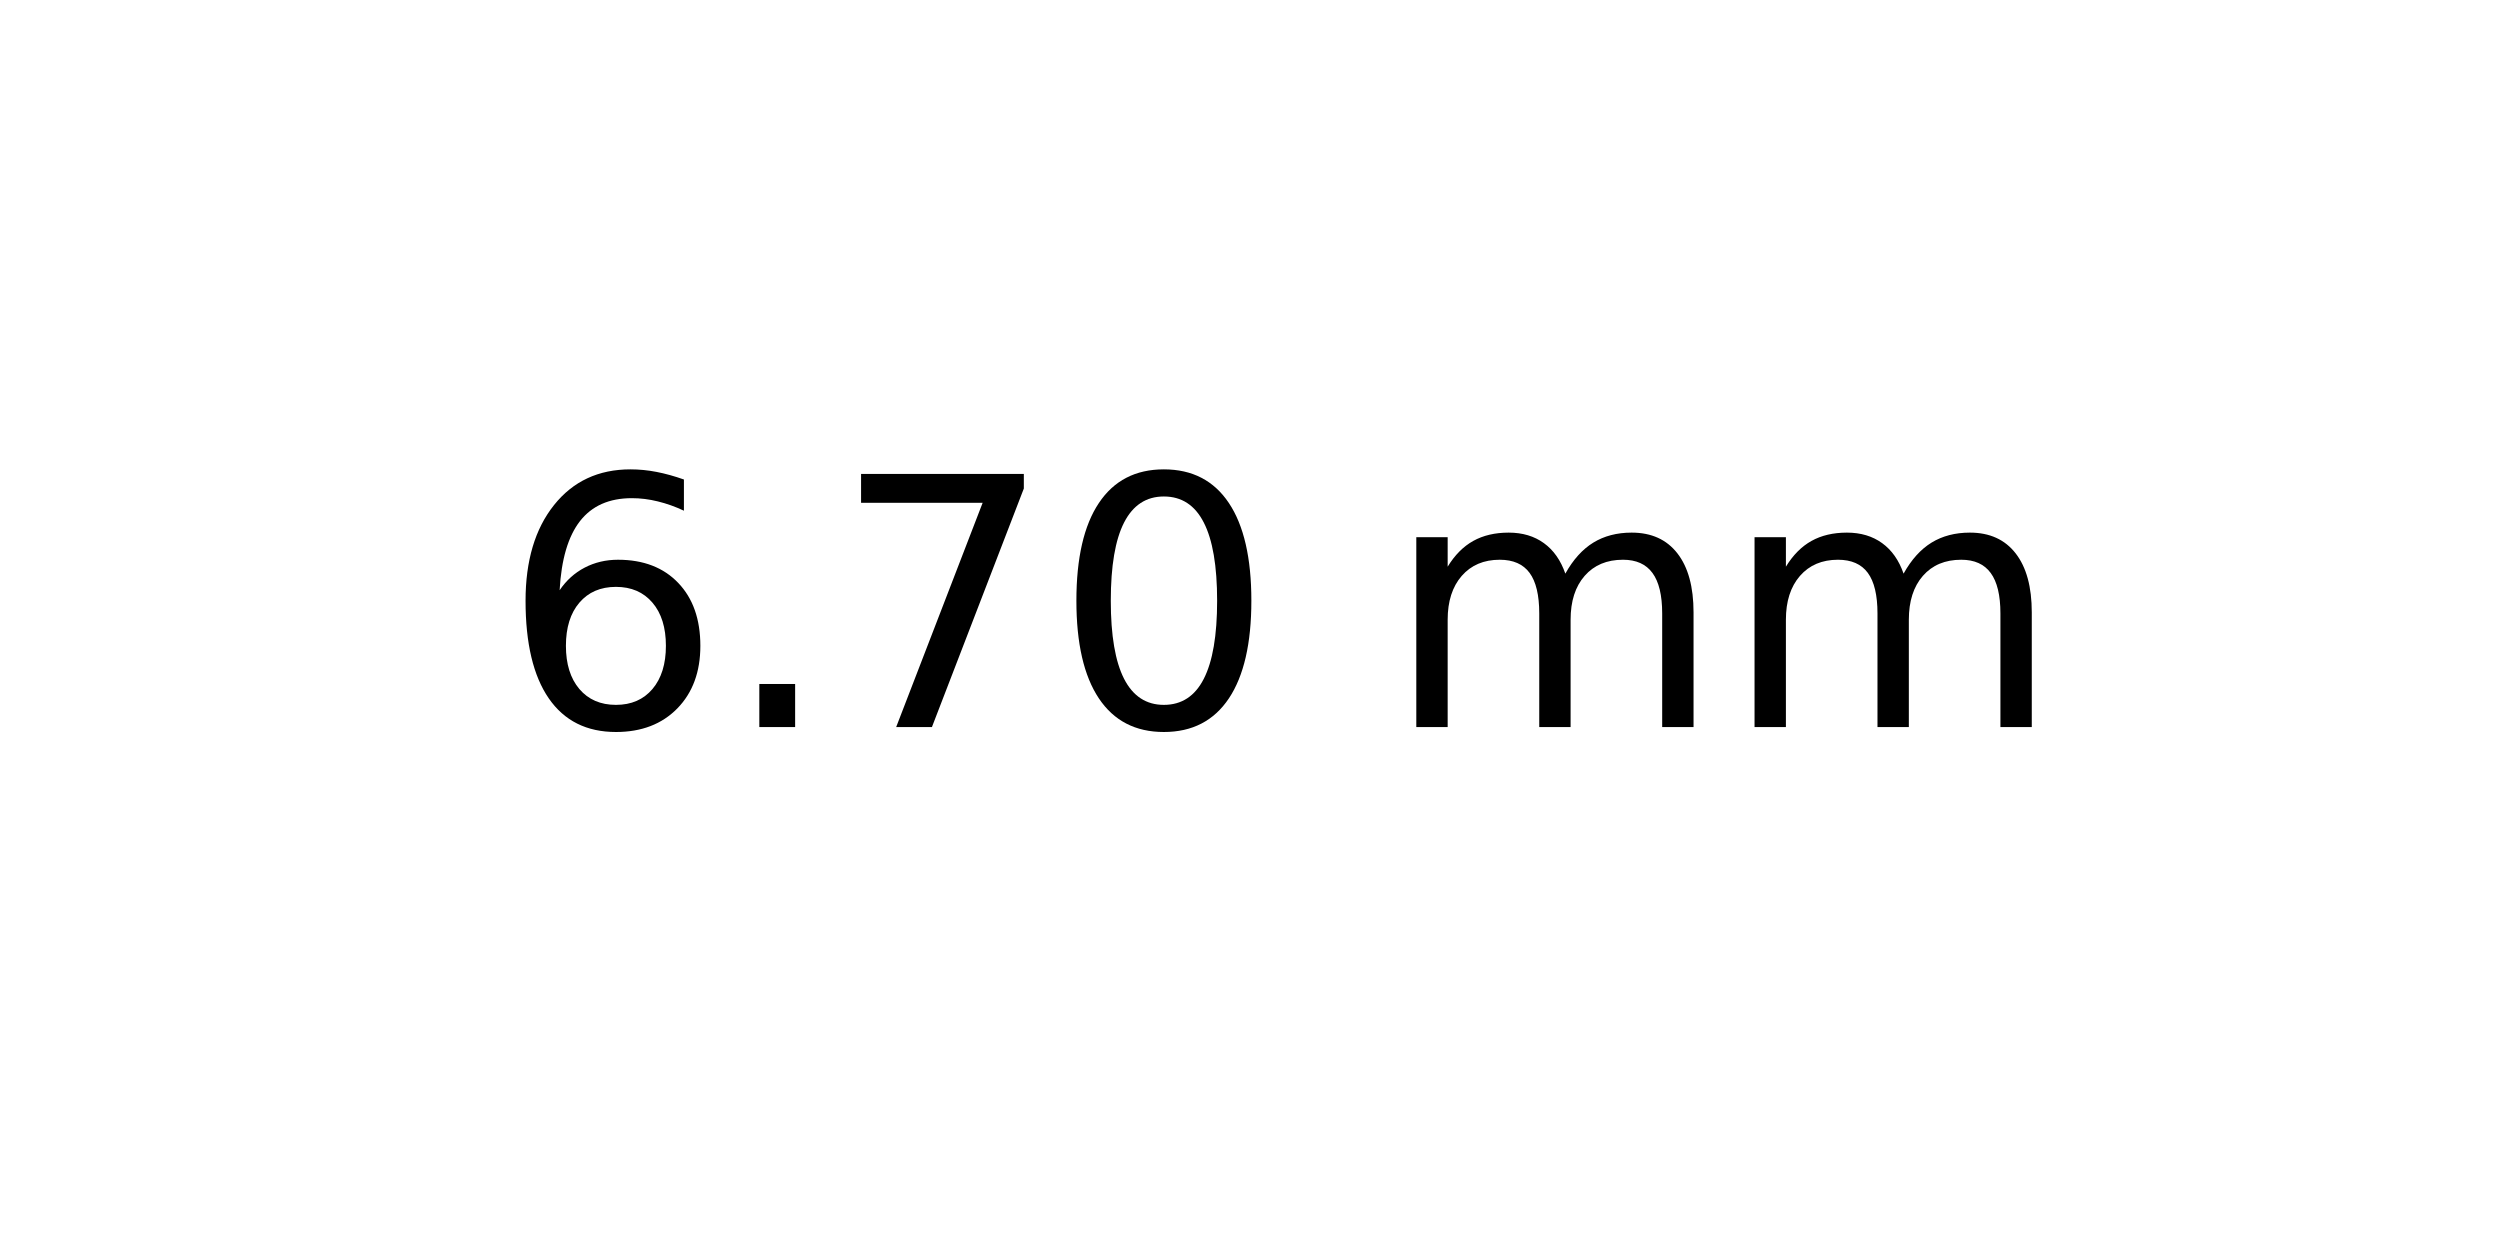
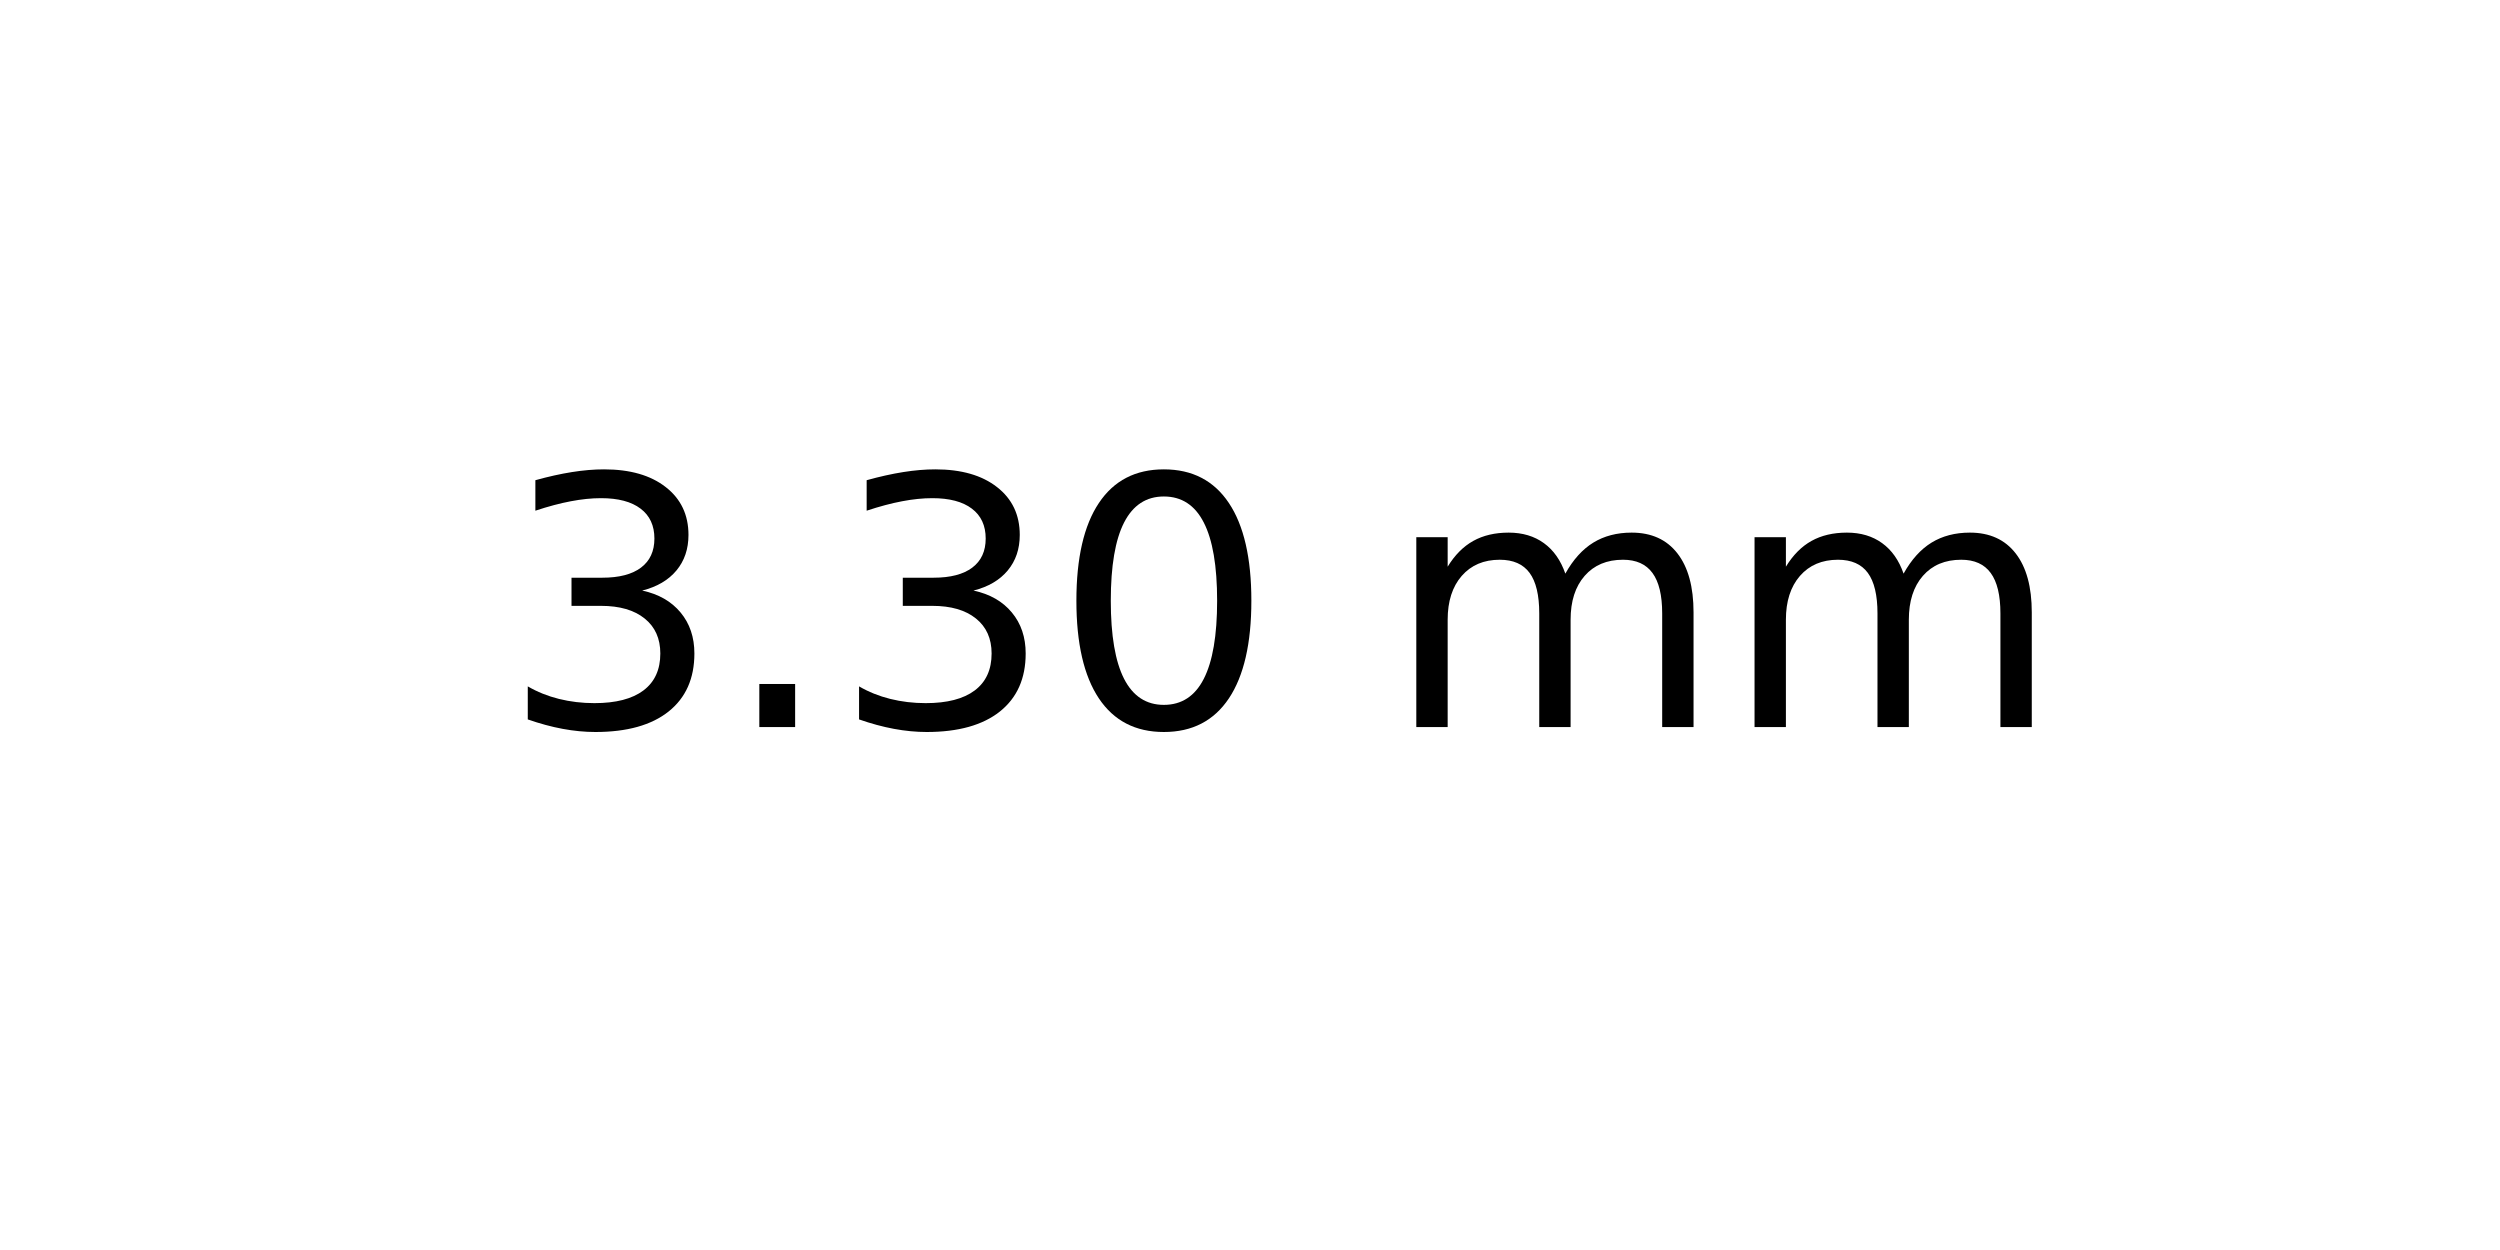
<svg xmlns="http://www.w3.org/2000/svg" xmlns:xlink="http://www.w3.org/1999/xlink" width="72pt" height="36pt" viewBox="0 0 72 36" version="1.1">
  <defs>
    <style type="text/css">*{stroke-linejoin: round; stroke-linecap: butt}</style>
  </defs>
  <g id="figure_1">
    <g id="axes_1">
      <g id="text_1">
        <g transform="translate(14.4375 20.93937) scale(0.1 -0.1)">
          <defs>
-             <path id="DejaVuSans-36" d="M 2113 2584  Q 1688 2584 1439 2293  Q 1191 2003 1191 1497  Q 1191 994 1439 701  Q 1688 409 2113 409  Q 2538 409 2786 701  Q 3034 994 3034 1497  Q 3034 2003 2786 2293  Q 2538 2584 2113 2584  z M 3366 4563  L 3366 3988  Q 3128 4100 2886 4159  Q 2644 4219 2406 4219  Q 1781 4219 1451 3797  Q 1122 3375 1075 2522  Q 1259 2794 1537 2939  Q 1816 3084 2150 3084  Q 2853 3084 3261 2657  Q 3669 2231 3669 1497  Q 3669 778 3244 343  Q 2819 -91 2113 -91  Q 1303 -91 875 529  Q 447 1150 447 2328  Q 447 3434 972 4092  Q 1497 4750 2381 4750  Q 2619 4750 2861 4703  Q 3103 4656 3366 4563  z " transform="scale(0.015625)" />
+             <path id="DejaVuSans-33" d="M 2597 2516  Q 3050 2419 3304 2112  Q 3559 1806 3559 1356  Q 3559 666 3084 287  Q 2609 -91 1734 -91  Q 1441 -91 1130 -33  Q 819 25 488 141  L 488 750  Q 750 597 1062 519  Q 1375 441 1716 441  Q 2309 441 2620 675  Q 2931 909 2931 1356  Q 2931 1769 2642 2001  Q 2353 2234 1838 2234  L 1294 2234  L 1294 2753  L 1863 2753  Q 2328 2753 2575 2939  Q 2822 3125 2822 3475  Q 2822 3834 2567 4026  Q 2313 4219 1838 4219  Q 1578 4219 1281 4162  Q 984 4106 628 3988  L 628 4550  Q 988 4650 1302 4700  Q 1616 4750 1894 4750  Q 2613 4750 3031 4423  Q 3450 4097 3450 3541  Q 3450 3153 3228 2886  Q 3006 2619 2597 2516  z " transform="scale(0.015625)" />
            <path id="DejaVuSans-2e" d="M 684 794  L 1344 794  L 1344 0  L 684 0  L 684 794  z " transform="scale(0.015625)" />
-             <path id="DejaVuSans-37" d="M 525 4666  L 3525 4666  L 3525 4397  L 1831 0  L 1172 0  L 2766 4134  L 525 4134  L 525 4666  z " transform="scale(0.015625)" />
            <path id="DejaVuSans-30" d="M 2034 4250  Q 1547 4250 1301 3770  Q 1056 3291 1056 2328  Q 1056 1369 1301 889  Q 1547 409 2034 409  Q 2525 409 2770 889  Q 3016 1369 3016 2328  Q 3016 3291 2770 3770  Q 2525 4250 2034 4250  z M 2034 4750  Q 2819 4750 3233 4129  Q 3647 3509 3647 2328  Q 3647 1150 3233 529  Q 2819 -91 2034 -91  Q 1250 -91 836 529  Q 422 1150 422 2328  Q 422 3509 836 4129  Q 1250 4750 2034 4750  z " transform="scale(0.015625)" />
            <path id="DejaVuSans-20" transform="scale(0.015625)" />
            <path id="DejaVuSans-6d" d="M 3328 2828  Q 3544 3216 3844 3400  Q 4144 3584 4550 3584  Q 5097 3584 5394 3201  Q 5691 2819 5691 2113  L 5691 0  L 5113 0  L 5113 2094  Q 5113 2597 4934 2840  Q 4756 3084 4391 3084  Q 3944 3084 3684 2787  Q 3425 2491 3425 1978  L 3425 0  L 2847 0  L 2847 2094  Q 2847 2600 2669 2842  Q 2491 3084 2119 3084  Q 1678 3084 1418 2786  Q 1159 2488 1159 1978  L 1159 0  L 581 0  L 581 3500  L 1159 3500  L 1159 2956  Q 1356 3278 1631 3431  Q 1906 3584 2284 3584  Q 2666 3584 2933 3390  Q 3200 3197 3328 2828  z " transform="scale(0.015625)" />
          </defs>
-           <use xlink:href="#DejaVuSans-36" />
+           <use xlink:href="#DejaVuSans-33" />
          <use xlink:href="#DejaVuSans-2e" x="63.623" />
-           <use xlink:href="#DejaVuSans-37" x="95.41" />
+           <use xlink:href="#DejaVuSans-33" x="95.41" />
          <use xlink:href="#DejaVuSans-30" x="159.033" />
          <use xlink:href="#DejaVuSans-20" x="222.656" />
          <use xlink:href="#DejaVuSans-6d" x="254.443" />
          <use xlink:href="#DejaVuSans-6d" x="351.855" />
        </g>
      </g>
    </g>
  </g>
</svg>
